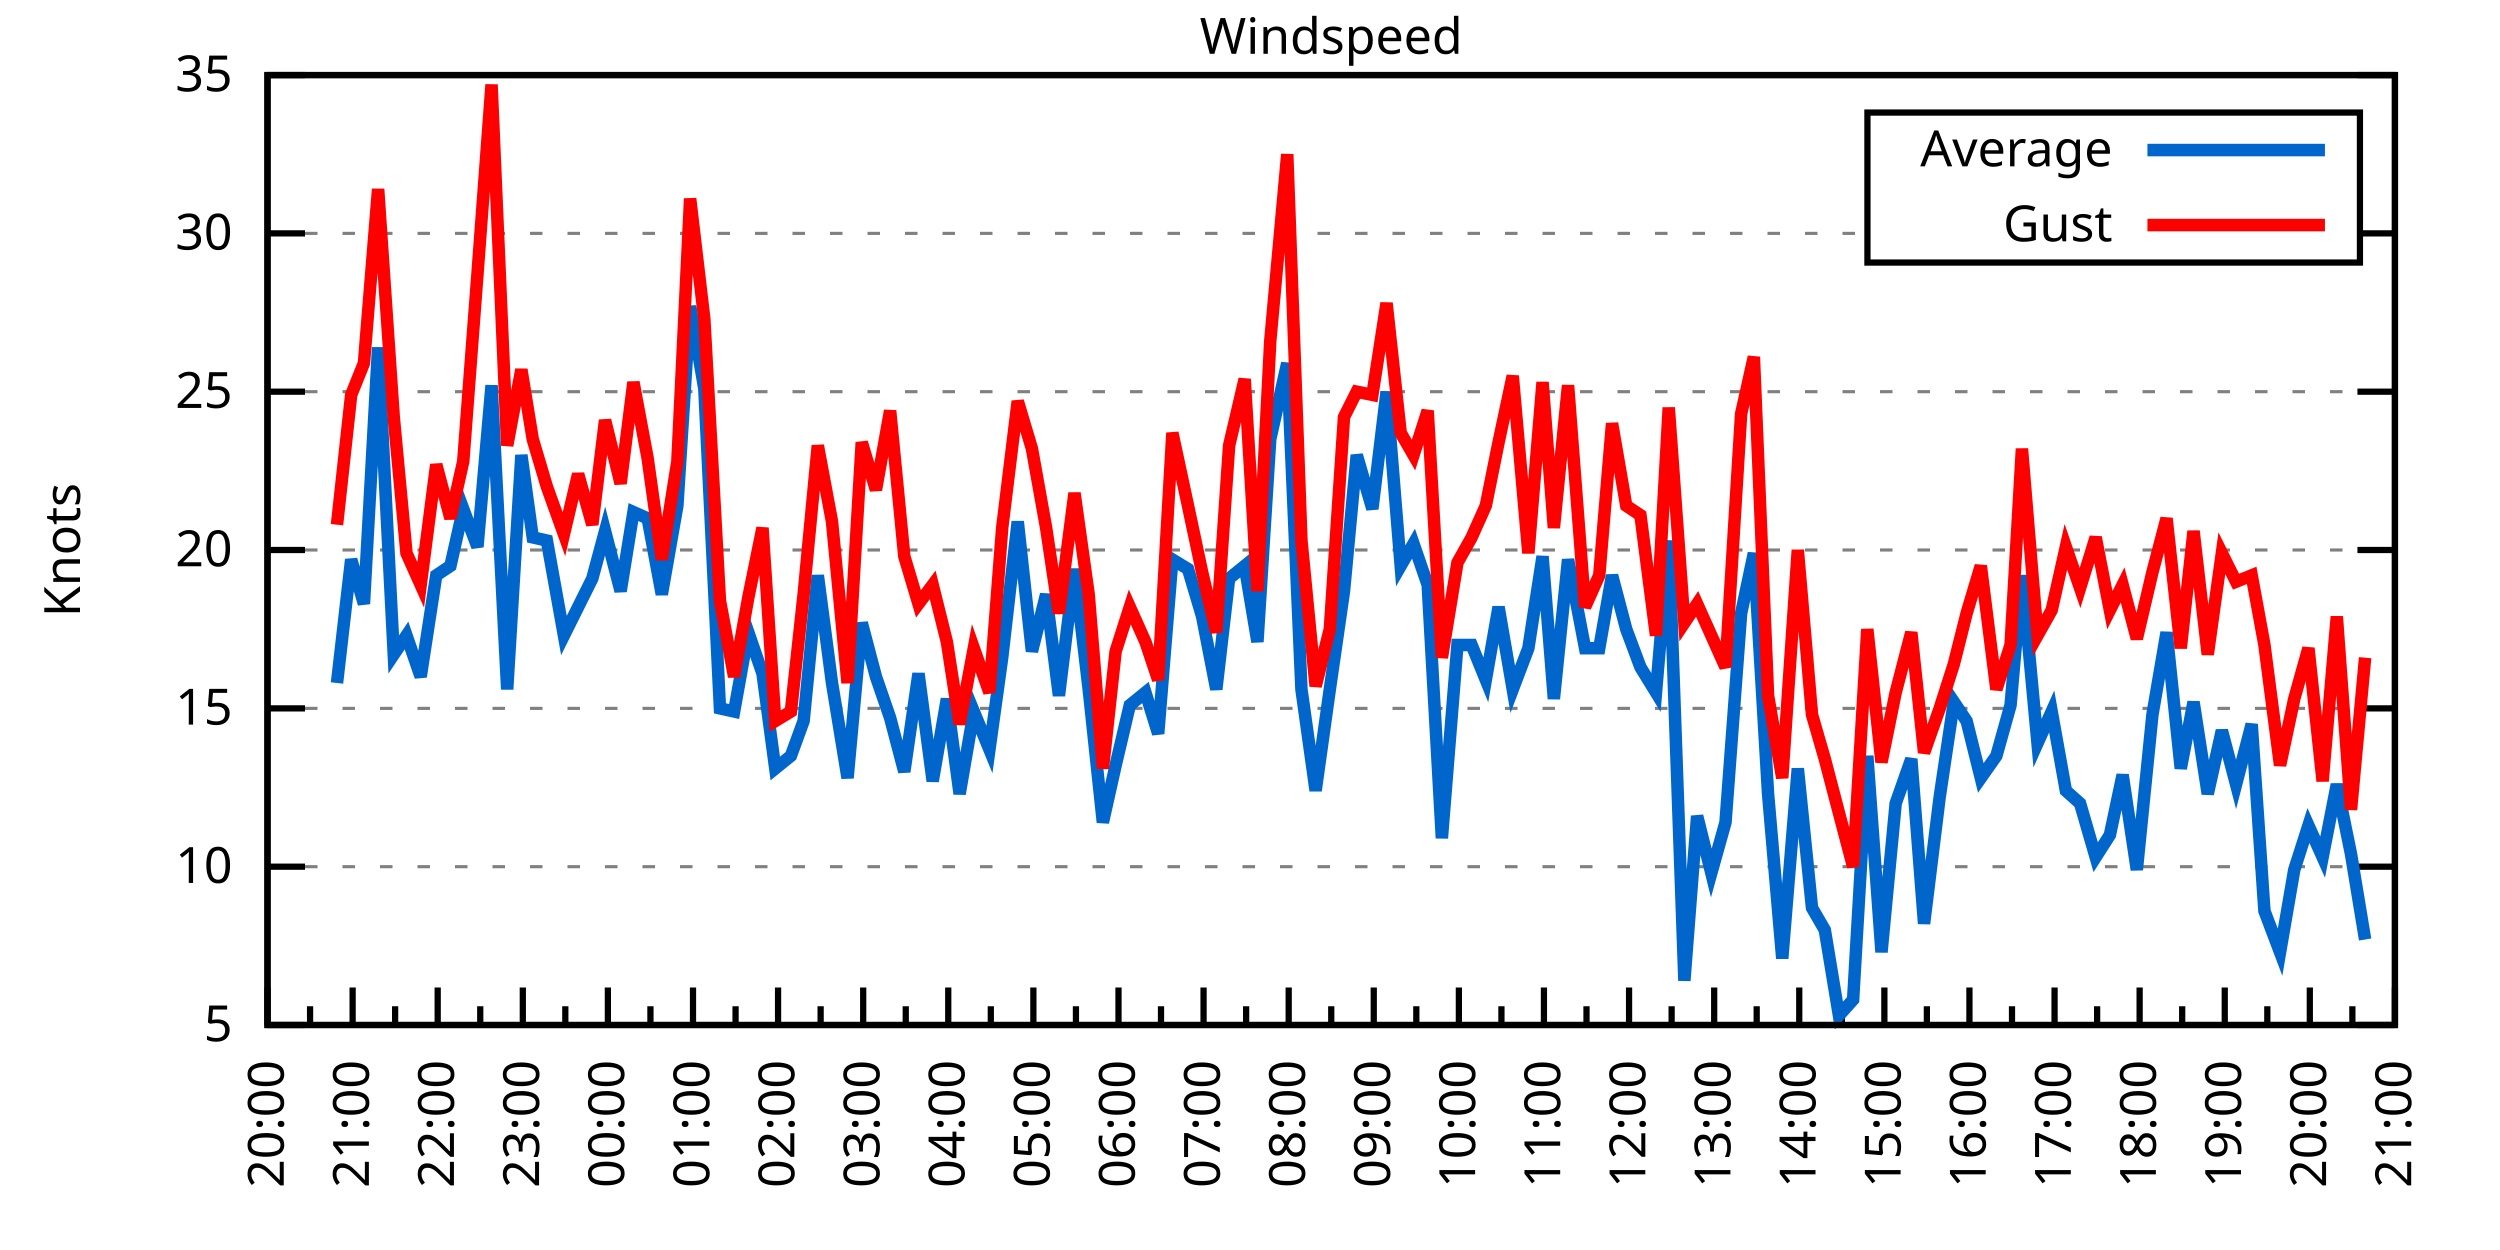
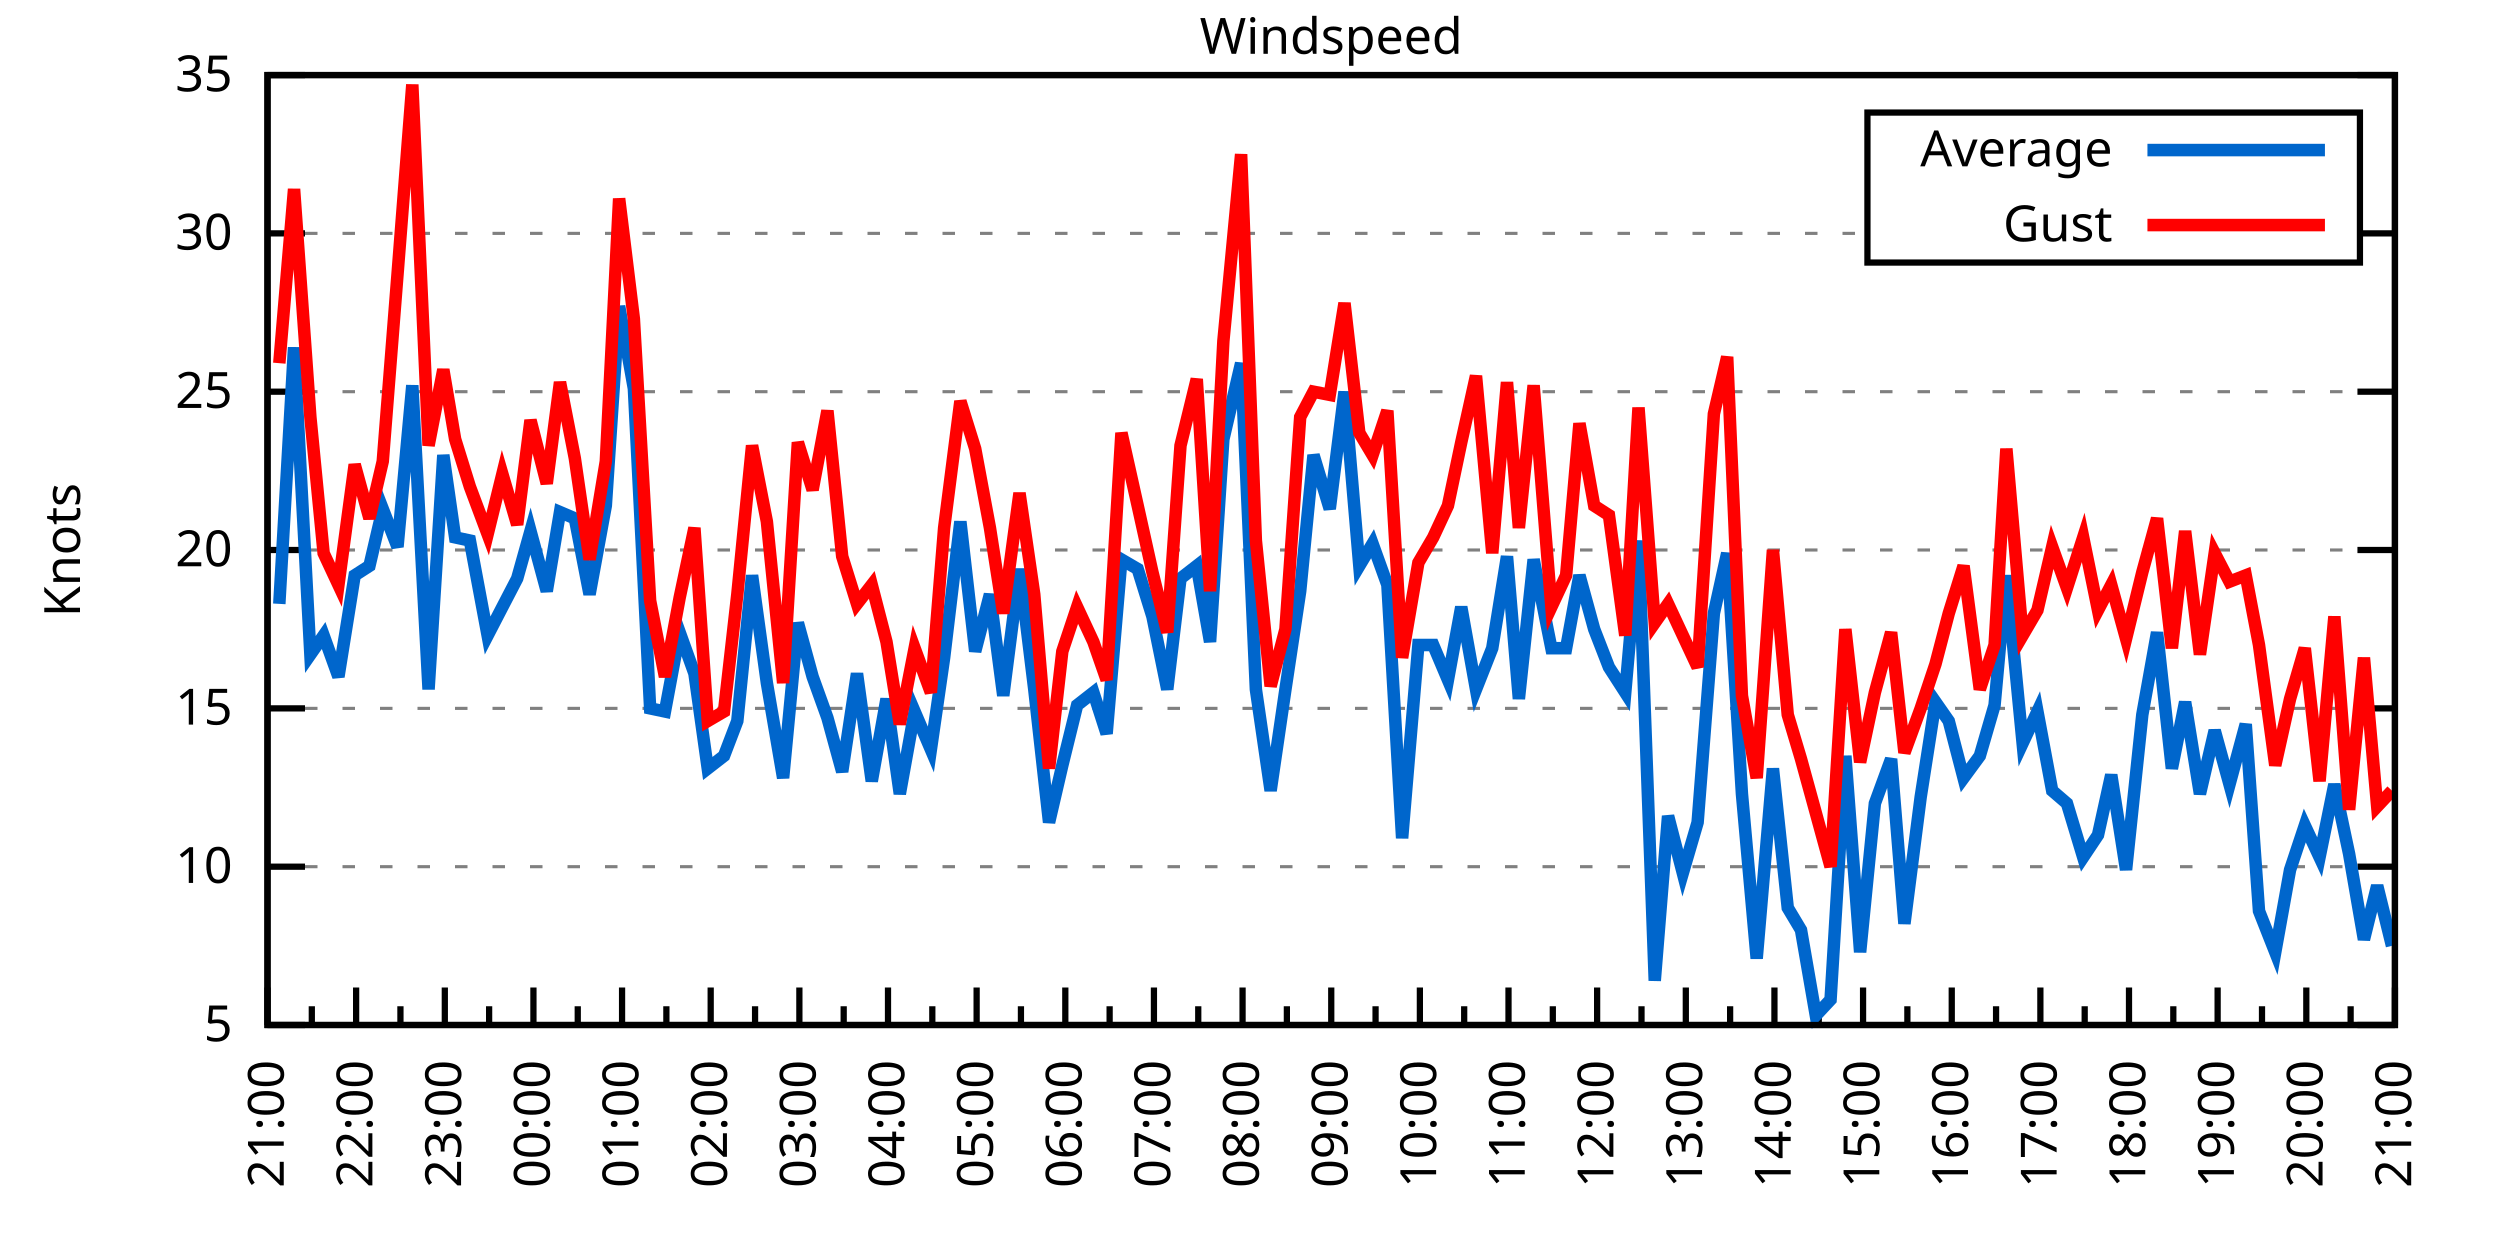
<svg xmlns="http://www.w3.org/2000/svg" xmlns:xlink="http://www.w3.org/1999/xlink" width="400" height="200" viewBox="0 0 400 200">
  <g id="gnuplot_canvas">
    <rect x="0" y="0" width="400" height="200" fill="none" />
    <defs>
      <circle id="gpDot" r="0.5" stroke-width="0.5" stroke="currentColor" />
      <path id="gpPt0" stroke-width="0.333" stroke="currentColor" d="M-1,0 h2 M0,-1 v2" />
      <path id="gpPt1" stroke-width="0.333" stroke="currentColor" d="M-1,-1 L1,1 M1,-1 L-1,1" />
      <path id="gpPt2" stroke-width="0.333" stroke="currentColor" d="M-1,0 L1,0 M0,-1 L0,1 M-1,-1 L1,1 M-1,1 L1,-1" />
      <rect id="gpPt3" stroke-width="0.333" stroke="currentColor" x="-1" y="-1" width="2" height="2" />
      <rect id="gpPt4" stroke-width="0.333" stroke="currentColor" fill="currentColor" x="-1" y="-1" width="2" height="2" />
      <circle id="gpPt5" stroke-width="0.333" stroke="currentColor" cx="0" cy="0" r="1" />
      <use xlink:href="#gpPt5" id="gpPt6" fill="currentColor" stroke="none" />
      <path id="gpPt7" stroke-width="0.333" stroke="currentColor" d="M0,-1.33 L-1.33,0.67 L1.33,0.67 z" />
      <use xlink:href="#gpPt7" id="gpPt8" fill="currentColor" stroke="none" />
      <use xlink:href="#gpPt7" id="gpPt9" stroke="currentColor" transform="rotate(180)" />
      <use xlink:href="#gpPt9" id="gpPt10" fill="currentColor" stroke="none" />
      <use xlink:href="#gpPt3" id="gpPt11" stroke="currentColor" transform="rotate(45)" />
      <use xlink:href="#gpPt11" id="gpPt12" fill="currentColor" stroke="none" />
      <path id="gpPt13" stroke-width="0.333" stroke="currentColor" d="M0,1.330 L1.265,0.411 L0.782,-1.067 L-0.782,-1.076 L-1.265,0.411 z" />
      <use xlink:href="#gpPt13" id="gpPt14" fill="currentColor" stroke="none" />
      <filter id="textbox" filterUnits="objectBoundingBox" x="0" y="0" height="1" width="1">
        <feFlood flood-color="white" flood-opacity="1" result="bgnd" />
        <feComposite in="SourceGraphic" in2="bgnd" operator="atop" />
      </filter>
      <filter id="greybox" filterUnits="objectBoundingBox" x="0" y="0" height="1" width="1">
        <feFlood flood-color="lightgrey" flood-opacity="1" result="grey" />
        <feComposite in="SourceGraphic" in2="grey" operator="atop" />
      </filter>
    </defs>
    <g fill="none" color="white" stroke="currentColor" stroke-width="1.00" stroke-linecap="butt" stroke-linejoin="miter">
</g>
    <g fill="none" color="black" stroke="currentColor" stroke-width="1.00" stroke-linecap="butt" stroke-linejoin="miter">
      <g stroke="none" shape-rendering="crispEdges">
        <polygon fill="rgb(255, 255, 255)" points="42.80,164.00 383.18,164.00 383.18,12.02 42.80,12.02 " />
      </g>
    </g>
    <g fill="none" color="black" stroke="currentColor" stroke-width="1.00" stroke-linecap="butt" stroke-linejoin="miter">
</g>
    <g fill="none" color="black" stroke="black" stroke-width="0.50" stroke-linecap="butt" stroke-linejoin="miter">
</g>
    <g fill="none" color="gray" stroke="currentColor" stroke-width="0.50" stroke-linecap="butt" stroke-linejoin="miter">
      <path stroke="gray" stroke-dasharray="2,4" class="gridline" d="M42.80,164.00 L383.19,164.00  " />
    </g>
    <g fill="none" color="gray" stroke="gray" stroke-width="1.00" stroke-linecap="butt" stroke-linejoin="miter">
</g>
    <g fill="none" color="black" stroke="currentColor" stroke-width="1.00" stroke-linecap="butt" stroke-linejoin="miter">
      <path stroke="black" d="M42.80,164.00 L48.80,164.00 M383.19,164.00 L377.19,164.00  " />
      <g transform="translate(37.20,166.60)" stroke="none" fill="black" font-family="Sans" font-size="8.00" text-anchor="end">
        <text>
          <tspan font-family="Sans"> 5</tspan>
        </text>
      </g>
    </g>
    <g fill="none" color="black" stroke="currentColor" stroke-width="1.00" stroke-linecap="butt" stroke-linejoin="miter">
</g>
    <g fill="none" color="black" stroke="black" stroke-width="0.50" stroke-linecap="butt" stroke-linejoin="miter">
</g>
    <g fill="none" color="gray" stroke="currentColor" stroke-width="0.50" stroke-linecap="butt" stroke-linejoin="miter">
      <path stroke="gray" stroke-dasharray="2,4" class="gridline" d="M42.80,138.67 L383.19,138.67  " />
    </g>
    <g fill="none" color="gray" stroke="gray" stroke-width="1.00" stroke-linecap="butt" stroke-linejoin="miter">
</g>
    <g fill="none" color="black" stroke="currentColor" stroke-width="1.00" stroke-linecap="butt" stroke-linejoin="miter">
      <path stroke="black" d="M42.80,138.67 L48.80,138.67 M383.19,138.67 L377.19,138.67  " />
      <g transform="translate(37.20,141.27)" stroke="none" fill="black" font-family="Sans" font-size="8.00" text-anchor="end">
        <text>
          <tspan font-family="Sans"> 10</tspan>
        </text>
      </g>
    </g>
    <g fill="none" color="black" stroke="currentColor" stroke-width="1.00" stroke-linecap="butt" stroke-linejoin="miter">
</g>
    <g fill="none" color="black" stroke="black" stroke-width="0.50" stroke-linecap="butt" stroke-linejoin="miter">
</g>
    <g fill="none" color="gray" stroke="currentColor" stroke-width="0.50" stroke-linecap="butt" stroke-linejoin="miter">
      <path stroke="gray" stroke-dasharray="2,4" class="gridline" d="M42.80,113.34 L383.19,113.34  " />
    </g>
    <g fill="none" color="gray" stroke="gray" stroke-width="1.00" stroke-linecap="butt" stroke-linejoin="miter">
</g>
    <g fill="none" color="black" stroke="currentColor" stroke-width="1.00" stroke-linecap="butt" stroke-linejoin="miter">
      <path stroke="black" d="M42.80,113.34 L48.80,113.34 M383.19,113.34 L377.19,113.34  " />
      <g transform="translate(37.20,115.94)" stroke="none" fill="black" font-family="Sans" font-size="8.00" text-anchor="end">
        <text>
          <tspan font-family="Sans"> 15</tspan>
        </text>
      </g>
    </g>
    <g fill="none" color="black" stroke="currentColor" stroke-width="1.00" stroke-linecap="butt" stroke-linejoin="miter">
</g>
    <g fill="none" color="black" stroke="black" stroke-width="0.50" stroke-linecap="butt" stroke-linejoin="miter">
</g>
    <g fill="none" color="gray" stroke="currentColor" stroke-width="0.50" stroke-linecap="butt" stroke-linejoin="miter">
      <path stroke="gray" stroke-dasharray="2,4" class="gridline" d="M42.80,88.00 L383.19,88.00  " />
    </g>
    <g fill="none" color="gray" stroke="gray" stroke-width="1.00" stroke-linecap="butt" stroke-linejoin="miter">
</g>
    <g fill="none" color="black" stroke="currentColor" stroke-width="1.00" stroke-linecap="butt" stroke-linejoin="miter">
      <path stroke="black" d="M42.80,88.00 L48.80,88.00 M383.19,88.00 L377.19,88.00  " />
      <g transform="translate(37.20,90.60)" stroke="none" fill="black" font-family="Sans" font-size="8.00" text-anchor="end">
        <text>
          <tspan font-family="Sans"> 20</tspan>
        </text>
      </g>
    </g>
    <g fill="none" color="black" stroke="currentColor" stroke-width="1.00" stroke-linecap="butt" stroke-linejoin="miter">
</g>
    <g fill="none" color="black" stroke="black" stroke-width="0.50" stroke-linecap="butt" stroke-linejoin="miter">
</g>
    <g fill="none" color="gray" stroke="currentColor" stroke-width="0.50" stroke-linecap="butt" stroke-linejoin="miter">
      <path stroke="gray" stroke-dasharray="2,4" class="gridline" d="M42.80,62.67 L383.19,62.67  " />
    </g>
    <g fill="none" color="gray" stroke="gray" stroke-width="1.00" stroke-linecap="butt" stroke-linejoin="miter">
</g>
    <g fill="none" color="black" stroke="currentColor" stroke-width="1.00" stroke-linecap="butt" stroke-linejoin="miter">
      <path stroke="black" d="M42.80,62.67 L48.80,62.67 M383.19,62.67 L377.19,62.67  " />
      <g transform="translate(37.20,65.27)" stroke="none" fill="black" font-family="Sans" font-size="8.00" text-anchor="end">
        <text>
          <tspan font-family="Sans"> 25</tspan>
        </text>
      </g>
    </g>
    <g fill="none" color="black" stroke="currentColor" stroke-width="1.00" stroke-linecap="butt" stroke-linejoin="miter">
</g>
    <g fill="none" color="black" stroke="black" stroke-width="0.50" stroke-linecap="butt" stroke-linejoin="miter">
</g>
    <g fill="none" color="gray" stroke="currentColor" stroke-width="0.50" stroke-linecap="butt" stroke-linejoin="miter">
      <path stroke="gray" stroke-dasharray="2,4" class="gridline" d="M42.80,37.34 L298.79,37.34 M377.59,37.34 L383.19,37.34  " />
    </g>
    <g fill="none" color="gray" stroke="gray" stroke-width="1.00" stroke-linecap="butt" stroke-linejoin="miter">
</g>
    <g fill="none" color="black" stroke="currentColor" stroke-width="1.00" stroke-linecap="butt" stroke-linejoin="miter">
      <path stroke="black" d="M42.80,37.34 L48.80,37.34 M383.19,37.34 L377.19,37.34  " />
      <g transform="translate(37.20,39.94)" stroke="none" fill="black" font-family="Sans" font-size="8.00" text-anchor="end">
        <text>
          <tspan font-family="Sans"> 30</tspan>
        </text>
      </g>
    </g>
    <g fill="none" color="black" stroke="currentColor" stroke-width="1.00" stroke-linecap="butt" stroke-linejoin="miter">
</g>
    <g fill="none" color="black" stroke="black" stroke-width="0.50" stroke-linecap="butt" stroke-linejoin="miter">
</g>
    <g fill="none" color="gray" stroke="currentColor" stroke-width="0.50" stroke-linecap="butt" stroke-linejoin="miter">
      <path stroke="gray" stroke-dasharray="2,4" class="gridline" d="M42.80,12.01 L383.19,12.01  " />
    </g>
    <g fill="none" color="gray" stroke="gray" stroke-width="1.00" stroke-linecap="butt" stroke-linejoin="miter">
</g>
    <g fill="none" color="black" stroke="currentColor" stroke-width="1.00" stroke-linecap="butt" stroke-linejoin="miter">
      <path stroke="black" d="M42.80,12.01 L48.80,12.01 M383.19,12.01 L377.19,12.01  " />
      <g transform="translate(37.20,14.61)" stroke="none" fill="black" font-family="Sans" font-size="8.00" text-anchor="end">
        <text>
          <tspan font-family="Sans"> 35</tspan>
        </text>
      </g>
    </g>
    <g fill="none" color="black" stroke="currentColor" stroke-width="1.00" stroke-linecap="butt" stroke-linejoin="miter">
      <path stroke="black" d="M42.80,164.00 L42.80,158.00  " />
      <g transform="translate(45.40,169.60) rotate(270)" stroke="none" fill="black" font-family="Sans" font-size="8.00" text-anchor="end">
        <text>
+           <tspan font-family="Sans">21:00</tspan>
+         </text>
+       </g>
+     </g>
+     <g fill="none" color="black" stroke="currentColor" stroke-width="1.00" stroke-linecap="butt" stroke-linejoin="miter">
+       <path stroke="black" d="M49.89,164.00 L49.89,161.00 M56.98,164.00 L56.98,158.00  " />
+       <g transform="translate(59.58,169.60) rotate(270)" stroke="none" fill="black" font-family="Sans" font-size="8.00" text-anchor="end">
+         <text>
+           <tspan font-family="Sans">22:00</tspan>
+         </text>
+       </g>
+     </g>
+     <g fill="none" color="black" stroke="currentColor" stroke-width="1.00" stroke-linecap="butt" stroke-linejoin="miter">
+       <path stroke="black" d="M64.07,164.00 L64.07,161.00 M71.17,164.00 L71.17,158.00  " />
+       <g transform="translate(73.77,169.60) rotate(270)" stroke="none" fill="black" font-family="Sans" font-size="8.00" text-anchor="end">
+         <text>
+           <tspan font-family="Sans">23:00</tspan>
+         </text>
+       </g>
+     </g>
+     <g fill="none" color="black" stroke="currentColor" stroke-width="1.00" stroke-linecap="butt" stroke-linejoin="miter">
+       <path stroke="black" d="M78.26,164.00 L78.26,161.00 M85.35,164.00 L85.35,158.00  " />
+       <g transform="translate(87.95,169.60) rotate(270)" stroke="none" fill="black" font-family="Sans" font-size="8.00" text-anchor="end">
+         <text>
+           <tspan font-family="Sans">00:00</tspan>
+         </text>
+       </g>
+     </g>
+     <g fill="none" color="black" stroke="currentColor" stroke-width="1.00" stroke-linecap="butt" stroke-linejoin="miter">
+       <path stroke="black" d="M92.44,164.00 L92.44,161.00 M99.53,164.00 L99.53,158.00  " />
+       <g transform="translate(102.13,169.60) rotate(270)" stroke="none" fill="black" font-family="Sans" font-size="8.00" text-anchor="end">
+         <text>
+           <tspan font-family="Sans">01:00</tspan>
+         </text>
+       </g>
+     </g>
+     <g fill="none" color="black" stroke="currentColor" stroke-width="1.00" stroke-linecap="butt" stroke-linejoin="miter">
+       <path stroke="black" d="M106.62,164.00 L106.62,161.00 M113.71,164.00 L113.71,158.00  " />
+       <g transform="translate(116.31,169.60) rotate(270)" stroke="none" fill="black" font-family="Sans" font-size="8.00" text-anchor="end">
+         <text>
+           <tspan font-family="Sans">02:00</tspan>
+         </text>
+       </g>
+     </g>
+     <g fill="none" color="black" stroke="currentColor" stroke-width="1.00" stroke-linecap="butt" stroke-linejoin="miter">
+       <path stroke="black" d="M120.81,164.00 L120.81,161.00 M127.90,164.00 L127.90,158.00  " />
+       <g transform="translate(130.50,169.60) rotate(270)" stroke="none" fill="black" font-family="Sans" font-size="8.00" text-anchor="end">
+         <text>
+           <tspan font-family="Sans">03:00</tspan>
+         </text>
+       </g>
+     </g>
+     <g fill="none" color="black" stroke="currentColor" stroke-width="1.00" stroke-linecap="butt" stroke-linejoin="miter">
+       <path stroke="black" d="M134.99,164.00 L134.99,161.00 M142.08,164.00 L142.08,158.00  " />
+       <g transform="translate(144.68,169.60) rotate(270)" stroke="none" fill="black" font-family="Sans" font-size="8.00" text-anchor="end">
+         <text>
+           <tspan font-family="Sans">04:00</tspan>
+         </text>
+       </g>
+     </g>
+     <g fill="none" color="black" stroke="currentColor" stroke-width="1.00" stroke-linecap="butt" stroke-linejoin="miter">
+       <path stroke="black" d="M149.17,164.00 L149.17,161.00 M156.26,164.00 L156.26,158.00  " />
+       <g transform="translate(158.86,169.60) rotate(270)" stroke="none" fill="black" font-family="Sans" font-size="8.00" text-anchor="end">
+         <text>
+           <tspan font-family="Sans">05:00</tspan>
+         </text>
+       </g>
+     </g>
+     <g fill="none" color="black" stroke="currentColor" stroke-width="1.00" stroke-linecap="butt" stroke-linejoin="miter">
+       <path stroke="black" d="M163.35,164.00 L163.35,161.00 M170.45,164.00 L170.45,158.00  " />
+       <g transform="translate(173.05,169.60) rotate(270)" stroke="none" fill="black" font-family="Sans" font-size="8.00" text-anchor="end">
+         <text>
+           <tspan font-family="Sans">06:00</tspan>
+         </text>
+       </g>
+     </g>
+     <g fill="none" color="black" stroke="currentColor" stroke-width="1.00" stroke-linecap="butt" stroke-linejoin="miter">
+       <path stroke="black" d="M177.54,164.00 L177.54,161.00 M184.63,164.00 L184.63,158.00  " />
+       <g transform="translate(187.23,169.60) rotate(270)" stroke="none" fill="black" font-family="Sans" font-size="8.00" text-anchor="end">
+         <text>
+           <tspan font-family="Sans">07:00</tspan>
+         </text>
+       </g>
+     </g>
+     <g fill="none" color="black" stroke="currentColor" stroke-width="1.00" stroke-linecap="butt" stroke-linejoin="miter">
+       <path stroke="black" d="M191.72,164.00 L191.72,161.00 M198.81,164.00 L198.81,158.00  " />
+       <g transform="translate(201.41,169.60) rotate(270)" stroke="none" fill="black" font-family="Sans" font-size="8.00" text-anchor="end">
+         <text>
+           <tspan font-family="Sans">08:00</tspan>
+         </text>
+       </g>
+     </g>
+     <g fill="none" color="black" stroke="currentColor" stroke-width="1.00" stroke-linecap="butt" stroke-linejoin="miter">
+       <path stroke="black" d="M205.90,164.00 L205.90,161.00 M213.00,164.00 L213.00,158.00  " />
+       <g transform="translate(215.60,169.60) rotate(270)" stroke="none" fill="black" font-family="Sans" font-size="8.00" text-anchor="end">
+         <text>
+           <tspan font-family="Sans">09:00</tspan>
+         </text>
+       </g>
+     </g>
+     <g fill="none" color="black" stroke="currentColor" stroke-width="1.00" stroke-linecap="butt" stroke-linejoin="miter">
+       <path stroke="black" d="M220.09,164.00 L220.09,161.00 M227.18,164.00 L227.18,158.00  " />
+       <g transform="translate(229.78,169.60) rotate(270)" stroke="none" fill="black" font-family="Sans" font-size="8.00" text-anchor="end">
+         <text>
+           <tspan font-family="Sans">10:00</tspan>
+         </text>
+       </g>
+     </g>
+     <g fill="none" color="black" stroke="currentColor" stroke-width="1.00" stroke-linecap="butt" stroke-linejoin="miter">
+       <path stroke="black" d="M234.27,164.00 L234.27,161.00 M241.36,164.00 L241.36,158.00  " />
+       <g transform="translate(243.96,169.60) rotate(270)" stroke="none" fill="black" font-family="Sans" font-size="8.00" text-anchor="end">
+         <text>
+           <tspan font-family="Sans">11:00</tspan>
+         </text>
+       </g>
+     </g>
+     <g fill="none" color="black" stroke="currentColor" stroke-width="1.00" stroke-linecap="butt" stroke-linejoin="miter">
+       <path stroke="black" d="M248.45,164.00 L248.45,161.00 M255.54,164.00 L255.54,158.00  " />
+       <g transform="translate(258.14,169.60) rotate(270)" stroke="none" fill="black" font-family="Sans" font-size="8.00" text-anchor="end">
+         <text>
+           <tspan font-family="Sans">12:00</tspan>
+         </text>
+       </g>
+     </g>
+     <g fill="none" color="black" stroke="currentColor" stroke-width="1.00" stroke-linecap="butt" stroke-linejoin="miter">
+       <path stroke="black" d="M262.64,164.00 L262.64,161.00 M269.73,164.00 L269.73,158.00  " />
+       <g transform="translate(272.33,169.60) rotate(270)" stroke="none" fill="black" font-family="Sans" font-size="8.00" text-anchor="end">
+         <text>
+           <tspan font-family="Sans">13:00</tspan>
+         </text>
+       </g>
+     </g>
+     <g fill="none" color="black" stroke="currentColor" stroke-width="1.00" stroke-linecap="butt" stroke-linejoin="miter">
+       <path stroke="black" d="M276.82,164.00 L276.82,161.00 M283.91,164.00 L283.91,158.00  " />
+       <g transform="translate(286.51,169.60) rotate(270)" stroke="none" fill="black" font-family="Sans" font-size="8.00" text-anchor="end">
+         <text>
+           <tspan font-family="Sans">14:00</tspan>
+         </text>
+       </g>
+     </g>
+     <g fill="none" color="black" stroke="currentColor" stroke-width="1.00" stroke-linecap="butt" stroke-linejoin="miter">
+       <path stroke="black" d="M291.00,164.00 L291.00,161.00 M298.09,164.00 L298.09,158.00  " />
+       <g transform="translate(300.69,169.60) rotate(270)" stroke="none" fill="black" font-family="Sans" font-size="8.00" text-anchor="end">
+         <text>
+           <tspan font-family="Sans">15:00</tspan>
+         </text>
+       </g>
+     </g>
+     <g fill="none" color="black" stroke="currentColor" stroke-width="1.00" stroke-linecap="butt" stroke-linejoin="miter">
+       <path stroke="black" d="M305.18,164.00 L305.18,161.00 M312.28,164.00 L312.28,158.00  " />
+       <g transform="translate(314.88,169.60) rotate(270)" stroke="none" fill="black" font-family="Sans" font-size="8.00" text-anchor="end">
+         <text>
+           <tspan font-family="Sans">16:00</tspan>
+         </text>
+       </g>
+     </g>
+     <g fill="none" color="black" stroke="currentColor" stroke-width="1.00" stroke-linecap="butt" stroke-linejoin="miter">
+       <path stroke="black" d="M319.37,164.00 L319.37,161.00 M326.46,164.00 L326.46,158.00  " />
+       <g transform="translate(329.06,169.60) rotate(270)" stroke="none" fill="black" font-family="Sans" font-size="8.00" text-anchor="end">
+         <text>
+           <tspan font-family="Sans">17:00</tspan>
+         </text>
+       </g>
+     </g>
+     <g fill="none" color="black" stroke="currentColor" stroke-width="1.00" stroke-linecap="butt" stroke-linejoin="miter">
+       <path stroke="black" d="M333.55,164.00 L333.55,161.00 M340.64,164.00 L340.64,158.00  " />
+       <g transform="translate(343.24,169.60) rotate(270)" stroke="none" fill="black" font-family="Sans" font-size="8.00" text-anchor="end">
+         <text>
+           <tspan font-family="Sans">18:00</tspan>
+         </text>
+       </g>
+     </g>
+     <g fill="none" color="black" stroke="currentColor" stroke-width="1.00" stroke-linecap="butt" stroke-linejoin="miter">
+       <path stroke="black" d="M347.73,164.00 L347.73,161.00 M354.82,164.00 L354.82,158.00  " />
+       <g transform="translate(357.42,169.60) rotate(270)" stroke="none" fill="black" font-family="Sans" font-size="8.00" text-anchor="end">
+         <text>
+           <tspan font-family="Sans">19:00</tspan>
+         </text>
+       </g>
+     </g>
+     <g fill="none" color="black" stroke="currentColor" stroke-width="1.00" stroke-linecap="butt" stroke-linejoin="miter">
+       <path stroke="black" d="M361.92,164.00 L361.92,161.00 M369.01,164.00 L369.01,158.00  " />
+       <g transform="translate(371.61,169.60) rotate(270)" stroke="none" fill="black" font-family="Sans" font-size="8.00" text-anchor="end">
+         <text>
          <tspan font-family="Sans">20:00</tspan>
        </text>
      </g>
    </g>
    <g fill="none" color="black" stroke="currentColor" stroke-width="1.00" stroke-linecap="butt" stroke-linejoin="miter">
-       <path stroke="black" d="M49.61,164.00 L49.61,161.00 M56.42,164.00 L56.42,158.00  " />
-       <g transform="translate(59.02,169.60) rotate(270)" stroke="none" fill="black" font-family="Sans" font-size="8.00" text-anchor="end">
-         <text>
-           <tspan font-family="Sans">21:00</tspan>
-         </text>
-       </g>
-     </g>
-     <g fill="none" color="black" stroke="currentColor" stroke-width="1.00" stroke-linecap="butt" stroke-linejoin="miter">
-       <path stroke="black" d="M63.22,164.00 L63.22,161.00 M70.03,164.00 L70.03,158.00  " />
-       <g transform="translate(72.63,169.60) rotate(270)" stroke="none" fill="black" font-family="Sans" font-size="8.00" text-anchor="end">
-         <text>
-           <tspan font-family="Sans">22:00</tspan>
-         </text>
-       </g>
-     </g>
-     <g fill="none" color="black" stroke="currentColor" stroke-width="1.00" stroke-linecap="butt" stroke-linejoin="miter">
-       <path stroke="black" d="M76.84,164.00 L76.84,161.00 M83.65,164.00 L83.65,158.00  " />
-       <g transform="translate(86.25,169.60) rotate(270)" stroke="none" fill="black" font-family="Sans" font-size="8.00" text-anchor="end">
-         <text>
-           <tspan font-family="Sans">23:00</tspan>
-         </text>
-       </g>
-     </g>
-     <g fill="none" color="black" stroke="currentColor" stroke-width="1.00" stroke-linecap="butt" stroke-linejoin="miter">
-       <path stroke="black" d="M90.45,164.00 L90.45,161.00 M97.26,164.00 L97.26,158.00  " />
-       <g transform="translate(99.86,169.60) rotate(270)" stroke="none" fill="black" font-family="Sans" font-size="8.00" text-anchor="end">
-         <text>
-           <tspan font-family="Sans">00:00</tspan>
-         </text>
-       </g>
-     </g>
-     <g fill="none" color="black" stroke="currentColor" stroke-width="1.00" stroke-linecap="butt" stroke-linejoin="miter">
-       <path stroke="black" d="M104.07,164.00 L104.07,161.00 M110.88,164.00 L110.88,158.00  " />
-       <g transform="translate(113.48,169.60) rotate(270)" stroke="none" fill="black" font-family="Sans" font-size="8.00" text-anchor="end">
-         <text>
-           <tspan font-family="Sans">01:00</tspan>
-         </text>
-       </g>
-     </g>
-     <g fill="none" color="black" stroke="currentColor" stroke-width="1.00" stroke-linecap="butt" stroke-linejoin="miter">
-       <path stroke="black" d="M117.69,164.00 L117.69,161.00 M124.49,164.00 L124.49,158.00  " />
-       <g transform="translate(127.09,169.60) rotate(270)" stroke="none" fill="black" font-family="Sans" font-size="8.00" text-anchor="end">
-         <text>
-           <tspan font-family="Sans">02:00</tspan>
-         </text>
-       </g>
-     </g>
-     <g fill="none" color="black" stroke="currentColor" stroke-width="1.00" stroke-linecap="butt" stroke-linejoin="miter">
-       <path stroke="black" d="M131.30,164.00 L131.30,161.00 M138.11,164.00 L138.11,158.00  " />
-       <g transform="translate(140.71,169.60) rotate(270)" stroke="none" fill="black" font-family="Sans" font-size="8.00" text-anchor="end">
-         <text>
-           <tspan font-family="Sans">03:00</tspan>
-         </text>
-       </g>
-     </g>
-     <g fill="none" color="black" stroke="currentColor" stroke-width="1.00" stroke-linecap="butt" stroke-linejoin="miter">
-       <path stroke="black" d="M144.92,164.00 L144.92,161.00 M151.72,164.00 L151.72,158.00  " />
-       <g transform="translate(154.32,169.60) rotate(270)" stroke="none" fill="black" font-family="Sans" font-size="8.00" text-anchor="end">
-         <text>
-           <tspan font-family="Sans">04:00</tspan>
-         </text>
-       </g>
-     </g>
-     <g fill="none" color="black" stroke="currentColor" stroke-width="1.00" stroke-linecap="butt" stroke-linejoin="miter">
-       <path stroke="black" d="M158.53,164.00 L158.53,161.00 M165.34,164.00 L165.34,158.00  " />
-       <g transform="translate(167.94,169.60) rotate(270)" stroke="none" fill="black" font-family="Sans" font-size="8.00" text-anchor="end">
-         <text>
-           <tspan font-family="Sans">05:00</tspan>
-         </text>
-       </g>
-     </g>
-     <g fill="none" color="black" stroke="currentColor" stroke-width="1.00" stroke-linecap="butt" stroke-linejoin="miter">
-       <path stroke="black" d="M172.15,164.00 L172.15,161.00 M178.96,164.00 L178.96,158.00  " />
-       <g transform="translate(181.56,169.60) rotate(270)" stroke="none" fill="black" font-family="Sans" font-size="8.00" text-anchor="end">
-         <text>
-           <tspan font-family="Sans">06:00</tspan>
-         </text>
-       </g>
-     </g>
-     <g fill="none" color="black" stroke="currentColor" stroke-width="1.00" stroke-linecap="butt" stroke-linejoin="miter">
-       <path stroke="black" d="M185.76,164.00 L185.76,161.00 M192.57,164.00 L192.57,158.00  " />
-       <g transform="translate(195.17,169.60) rotate(270)" stroke="none" fill="black" font-family="Sans" font-size="8.00" text-anchor="end">
-         <text>
-           <tspan font-family="Sans">07:00</tspan>
-         </text>
-       </g>
-     </g>
-     <g fill="none" color="black" stroke="currentColor" stroke-width="1.00" stroke-linecap="butt" stroke-linejoin="miter">
-       <path stroke="black" d="M199.38,164.00 L199.38,161.00 M206.19,164.00 L206.19,158.00  " />
-       <g transform="translate(208.79,169.60) rotate(270)" stroke="none" fill="black" font-family="Sans" font-size="8.00" text-anchor="end">
-         <text>
-           <tspan font-family="Sans">08:00</tspan>
-         </text>
-       </g>
-     </g>
-     <g fill="none" color="black" stroke="currentColor" stroke-width="1.00" stroke-linecap="butt" stroke-linejoin="miter">
-       <path stroke="black" d="M213.00,164.00 L213.00,161.00 M219.80,164.00 L219.80,158.00  " />
-       <g transform="translate(222.40,169.60) rotate(270)" stroke="none" fill="black" font-family="Sans" font-size="8.00" text-anchor="end">
-         <text>
-           <tspan font-family="Sans">09:00</tspan>
-         </text>
-       </g>
-     </g>
-     <g fill="none" color="black" stroke="currentColor" stroke-width="1.00" stroke-linecap="butt" stroke-linejoin="miter">
-       <path stroke="black" d="M226.61,164.00 L226.61,161.00 M233.42,164.00 L233.42,158.00  " />
-       <g transform="translate(236.02,169.60) rotate(270)" stroke="none" fill="black" font-family="Sans" font-size="8.00" text-anchor="end">
-         <text>
-           <tspan font-family="Sans">10:00</tspan>
-         </text>
-       </g>
-     </g>
-     <g fill="none" color="black" stroke="currentColor" stroke-width="1.00" stroke-linecap="butt" stroke-linejoin="miter">
-       <path stroke="black" d="M240.23,164.00 L240.23,161.00 M247.03,164.00 L247.03,158.00  " />
-       <g transform="translate(249.63,169.60) rotate(270)" stroke="none" fill="black" font-family="Sans" font-size="8.00" text-anchor="end">
-         <text>
-           <tspan font-family="Sans">11:00</tspan>
-         </text>
-       </g>
-     </g>
-     <g fill="none" color="black" stroke="currentColor" stroke-width="1.00" stroke-linecap="butt" stroke-linejoin="miter">
-       <path stroke="black" d="M253.84,164.00 L253.84,161.00 M260.65,164.00 L260.65,158.00  " />
-       <g transform="translate(263.25,169.60) rotate(270)" stroke="none" fill="black" font-family="Sans" font-size="8.00" text-anchor="end">
-         <text>
-           <tspan font-family="Sans">12:00</tspan>
-         </text>
-       </g>
-     </g>
-     <g fill="none" color="black" stroke="currentColor" stroke-width="1.00" stroke-linecap="butt" stroke-linejoin="miter">
-       <path stroke="black" d="M267.46,164.00 L267.46,161.00 M274.27,164.00 L274.27,158.00  " />
-       <g transform="translate(276.87,169.60) rotate(270)" stroke="none" fill="black" font-family="Sans" font-size="8.00" text-anchor="end">
-         <text>
-           <tspan font-family="Sans">13:00</tspan>
-         </text>
-       </g>
-     </g>
-     <g fill="none" color="black" stroke="currentColor" stroke-width="1.00" stroke-linecap="butt" stroke-linejoin="miter">
-       <path stroke="black" d="M281.07,164.00 L281.07,161.00 M287.88,164.00 L287.88,158.00  " />
-       <g transform="translate(290.48,169.60) rotate(270)" stroke="none" fill="black" font-family="Sans" font-size="8.00" text-anchor="end">
-         <text>
-           <tspan font-family="Sans">14:00</tspan>
-         </text>
-       </g>
-     </g>
-     <g fill="none" color="black" stroke="currentColor" stroke-width="1.00" stroke-linecap="butt" stroke-linejoin="miter">
-       <path stroke="black" d="M294.69,164.00 L294.69,161.00 M301.50,164.00 L301.50,158.00  " />
-       <g transform="translate(304.10,169.60) rotate(270)" stroke="none" fill="black" font-family="Sans" font-size="8.00" text-anchor="end">
-         <text>
-           <tspan font-family="Sans">15:00</tspan>
-         </text>
-       </g>
-     </g>
-     <g fill="none" color="black" stroke="currentColor" stroke-width="1.00" stroke-linecap="butt" stroke-linejoin="miter">
-       <path stroke="black" d="M308.30,164.00 L308.30,161.00 M315.11,164.00 L315.11,158.00  " />
-       <g transform="translate(317.71,169.60) rotate(270)" stroke="none" fill="black" font-family="Sans" font-size="8.00" text-anchor="end">
-         <text>
-           <tspan font-family="Sans">16:00</tspan>
-         </text>
-       </g>
-     </g>
-     <g fill="none" color="black" stroke="currentColor" stroke-width="1.00" stroke-linecap="butt" stroke-linejoin="miter">
-       <path stroke="black" d="M321.92,164.00 L321.92,161.00 M328.73,164.00 L328.73,158.00  " />
-       <g transform="translate(331.33,169.60) rotate(270)" stroke="none" fill="black" font-family="Sans" font-size="8.00" text-anchor="end">
-         <text>
-           <tspan font-family="Sans">17:00</tspan>
-         </text>
-       </g>
-     </g>
-     <g fill="none" color="black" stroke="currentColor" stroke-width="1.00" stroke-linecap="butt" stroke-linejoin="miter">
-       <path stroke="black" d="M335.54,164.00 L335.54,161.00 M342.34,164.00 L342.34,158.00  " />
-       <g transform="translate(344.94,169.60) rotate(270)" stroke="none" fill="black" font-family="Sans" font-size="8.00" text-anchor="end">
-         <text>
-           <tspan font-family="Sans">18:00</tspan>
-         </text>
-       </g>
-     </g>
-     <g fill="none" color="black" stroke="currentColor" stroke-width="1.00" stroke-linecap="butt" stroke-linejoin="miter">
-       <path stroke="black" d="M349.15,164.00 L349.15,161.00 M355.96,164.00 L355.96,158.00  " />
-       <g transform="translate(358.56,169.60) rotate(270)" stroke="none" fill="black" font-family="Sans" font-size="8.00" text-anchor="end">
-         <text>
-           <tspan font-family="Sans">19:00</tspan>
-         </text>
-       </g>
-     </g>
-     <g fill="none" color="black" stroke="currentColor" stroke-width="1.00" stroke-linecap="butt" stroke-linejoin="miter">
-       <path stroke="black" d="M362.77,164.00 L362.77,161.00 M369.57,164.00 L369.57,158.00  " />
-       <g transform="translate(372.17,169.60) rotate(270)" stroke="none" fill="black" font-family="Sans" font-size="8.00" text-anchor="end">
-         <text>
-           <tspan font-family="Sans">20:00</tspan>
-         </text>
-       </g>
-     </g>
-     <g fill="none" color="black" stroke="currentColor" stroke-width="1.00" stroke-linecap="butt" stroke-linejoin="miter">
-       <path stroke="black" d="M376.38,164.00 L376.38,161.00 M383.19,164.00 L383.19,158.00  " />
+       <path stroke="black" d="M376.10,164.00 L376.10,161.00 M383.19,164.00 L383.19,158.00  " />
      <g transform="translate(385.79,169.60) rotate(270)" stroke="none" fill="black" font-family="Sans" font-size="8.00" text-anchor="end">
        <text>
          <tspan font-family="Sans">21:00</tspan>
        </text>
      </g>
    </g>
    <g fill="none" color="black" stroke="currentColor" stroke-width="1.00" stroke-linecap="butt" stroke-linejoin="miter">
</g>
    <g fill="none" color="black" stroke="currentColor" stroke-width="1.00" stroke-linecap="butt" stroke-linejoin="miter">
      <path stroke="black" d="M42.80,12.01 L42.80,164.00 L383.19,164.00 L383.19,12.01 L42.80,12.01 Z  " />
    </g>
    <g fill="none" color="black" stroke="currentColor" stroke-width="1.00" stroke-linecap="butt" stroke-linejoin="miter">
      <g transform="translate(12.80,88.01) rotate(270)" stroke="none" fill="black" font-family="Sans" font-size="8.00" text-anchor="middle">
        <text>
          <tspan font-family="Sans">Knots</tspan>
        </text>
      </g>
    </g>
    <g fill="none" color="black" stroke="currentColor" stroke-width="1.00" stroke-linecap="butt" stroke-linejoin="miter">
</g>
    <g fill="none" color="black" stroke="currentColor" stroke-width="1.00" stroke-linecap="butt" stroke-linejoin="miter">
      <path stroke="black" d="M298.79,42.01 L298.79,18.01 L377.59,18.01 L377.59,42.01 L298.79,42.01 Z  " />
    </g>
    <g id="Windspeed_plot_1">
      <g fill="none" color="white" stroke="black" stroke-width="2.00" stroke-linecap="butt" stroke-linejoin="miter">
</g>
      <g fill="none" color="black" stroke="currentColor" stroke-width="2.00" stroke-linecap="butt" stroke-linejoin="miter">
        <g transform="translate(337.99,26.61)" stroke="none" fill="black" font-family="Sans" font-size="8.00" text-anchor="end">
          <text>
            <tspan font-family="Sans">Average</tspan>
          </text>
        </g>
      </g>
      <g fill="none" color="black" stroke="currentColor" stroke-width="2.00" stroke-linecap="butt" stroke-linejoin="miter">
-         <path stroke="rgb(  0, 102, 204)" d="M343.59,24.01 L371.99,24.01 M53.92,109.28 L56.19,89.52 L58.23,96.62 L60.50,55.58 L63.00,104.72 L65.04,101.68   L67.31,108.27 L69.80,92.06 L72.07,90.54 L74.12,81.42 L76.39,87.50 L78.65,61.66 L81.15,110.30 L83.42,72.81   L85.24,85.98 L87.50,86.49 L90.23,101.68 L92.50,97.12 L94.77,92.56 L96.81,84.97 L99.30,94.59 L101.35,81.93   L103.62,82.94 L105.89,95.10 L108.38,80.91 L110.42,48.99 L112.69,62.17 L115.19,113.34 L117.46,113.84 L119.73,101.18   L122.00,107.76 L124.04,122.96 L126.54,120.94 L128.58,115.36 L130.85,92.06 L133.12,109.28 L135.61,124.48 L137.88,99.66   L140.15,108.27 L142.42,114.86 L144.69,123.47 L146.96,107.76 L149.23,124.99 L151.50,111.82 L153.54,127.02 L155.81,113.84   L158.31,119.92 L160.35,105.23 L162.84,83.45 L165.11,104.22 L167.38,95.10 L169.43,111.31 L171.92,91.04 L174.19,110.30   L176.46,131.58 L178.50,122.46 L180.77,112.83 L183.27,110.80 L185.31,117.39 L187.58,89.52 L190.08,91.04 L192.34,98.64   L194.61,110.30 L196.66,92.56 L199.15,90.54 L201.19,102.70 L203.24,70.27 L205.96,58.11 L208.23,110.30 L210.50,126.51   L212.77,110.30 L215.04,94.59 L217.08,72.81 L219.58,81.42 L221.85,62.67 L224.11,90.54 L226.16,86.99 L228.43,93.58   L230.70,134.11 L233.19,103.20 L235.46,103.20 L237.73,108.78 L239.77,97.12 L242.04,110.30 L244.54,103.71 L246.81,89.02   L248.62,111.82 L250.89,89.52 L253.61,103.71 L255.88,103.71 L257.93,92.06 L260.20,100.67 L262.47,106.75 L264.96,110.80   L267.00,86.49 L269.50,156.91 L271.54,130.56 L273.81,139.68 L276.08,131.58 L278.58,98.14 L280.62,88.51 L282.89,127.02   L285.16,153.36 L287.65,122.96 L289.92,145.25 L291.97,148.80 L294.23,162.48 L296.50,159.95 L298.77,120.94 L301.04,152.35   L303.31,128.54 L305.81,121.44 L307.85,147.79 L310.35,127.52 L312.62,112.32 L314.66,115.36 L316.93,124.48 L319.42,120.94   L321.69,112.83 L323.51,92.06 L326.00,118.91 L328.27,113.84 L330.54,126.51 L332.81,128.54 L335.31,137.15 L337.58,133.60   L339.62,123.98 L341.89,139.17 L344.39,114.35 L346.65,101.18 L348.92,122.96 L350.97,112.32 L353.24,127.02 L355.50,116.88   L357.77,125.50 L360.27,115.87 L362.31,145.76 L364.81,152.35 L367.08,139.17 L369.35,132.08 L371.62,137.15 L373.89,125.50   L376.16,136.64 L378.42,150.32  " />
+         <path stroke="rgb(  0, 102, 204)" d="M343.59,24.01 L371.99,24.01 M44.69,96.62 L47.05,55.58 L49.66,104.72 L51.78,101.68 L54.15,108.27 L56.75,92.06   L59.11,90.54 L61.24,81.42 L63.60,87.50 L65.97,61.66 L68.57,110.30 L70.93,72.81 L72.82,85.98 L75.18,86.49   L78.02,101.68 L80.38,97.12 L82.75,92.56 L84.88,84.97 L87.48,94.59 L89.60,81.93 L91.97,82.94 L94.33,95.10   L96.93,80.91 L99.06,48.99 L101.42,62.17 L104.02,113.34 L106.39,113.84 L108.75,101.18 L111.11,107.76 L113.24,122.96   L115.84,120.94 L117.97,115.36 L120.33,92.06 L122.70,109.28 L125.30,124.48 L127.66,99.66 L130.02,108.27 L132.39,114.86   L134.75,123.47 L137.12,107.76 L139.48,124.99 L141.84,111.82 L143.97,127.02 L146.34,113.84 L148.94,119.92 L151.06,105.23   L153.66,83.45 L156.03,104.22 L158.39,95.10 L160.52,111.31 L163.12,91.04 L165.48,110.30 L167.85,131.58 L169.97,122.46   L172.34,112.83 L174.94,110.80 L177.06,117.39 L179.43,89.52 L182.03,91.04 L184.39,98.64 L186.76,110.30 L188.88,92.56   L191.48,90.54 L193.61,102.70 L195.74,70.27 L198.58,58.11 L200.94,110.30 L203.30,126.51 L205.67,110.30 L208.03,94.59   L210.16,72.81 L212.76,81.42 L215.12,62.67 L217.49,90.54 L219.61,86.99 L221.98,93.58 L224.34,134.11 L226.94,103.20   L229.31,103.20 L231.67,108.78 L233.80,97.12 L236.16,110.30 L238.76,103.71 L241.12,89.02 L243.02,111.82 L245.38,89.52   L248.22,103.71 L250.58,103.71 L252.71,92.06 L255.07,100.67 L257.43,106.75 L260.04,110.80 L262.16,86.49 L264.76,156.91   L266.89,130.56 L269.25,139.68 L271.62,131.58 L274.22,98.14 L276.35,88.51 L278.71,127.02 L281.07,153.36 L283.67,122.96   L286.04,145.25 L288.16,148.80 L290.53,162.48 L292.89,159.95 L295.26,120.94 L297.62,152.35 L299.98,128.54 L302.58,121.44   L304.71,147.79 L307.31,127.52 L309.68,112.32 L311.80,115.36 L314.17,124.48 L316.77,120.94 L319.13,112.83 L321.02,92.06   L323.62,118.91 L325.99,113.84 L328.35,126.51 L330.71,128.54 L333.31,137.15 L335.68,133.60 L337.80,123.98 L340.17,139.17   L342.77,114.35 L345.13,101.18 L347.50,122.96 L349.62,112.32 L351.99,127.02 L354.35,116.88 L356.72,125.50 L359.32,115.87   L361.44,145.76 L364.04,152.35 L366.41,139.17 L368.77,132.08 L371.13,137.15 L373.50,125.50 L375.86,136.64 L378.23,150.32   L380.35,141.71 L382.72,151.33  " />
      </g>
    </g>
    <g id="Windspeed_plot_2">
      <g fill="none" color="black" stroke="currentColor" stroke-width="2.00" stroke-linecap="butt" stroke-linejoin="miter">
        <g transform="translate(337.99,38.61)" stroke="none" fill="black" font-family="Sans" font-size="8.00" text-anchor="end">
          <text>
            <tspan font-family="Sans">Gust</tspan>
          </text>
        </g>
      </g>
      <g fill="none" color="black" stroke="currentColor" stroke-width="2.00" stroke-linecap="butt" stroke-linejoin="miter">
-         <path stroke="rgb(255,   0,   0)" d="M343.59,36.01 L371.99,36.01 M53.92,83.95 L56.19,63.18 L58.23,58.11 L60.50,30.25 L63.00,66.73 L65.04,88.51   L67.31,93.58 L69.80,74.33 L72.07,82.94 L74.12,73.82 L76.39,43.93 L78.65,13.53 L81.15,71.29 L83.42,59.13   L85.24,70.27 L87.50,77.87 L90.23,85.47 L92.50,75.85 L94.77,83.95 L96.81,67.23 L99.30,77.37 L101.35,61.15   L103.62,73.31 L105.89,89.52 L108.38,73.82 L110.42,31.77 L112.69,51.02 L115.19,96.11 L117.46,108.27 L119.73,95.60   L122.00,84.46 L124.04,115.36 L126.54,113.84 L128.58,95.10 L130.85,71.29 L133.12,83.45 L135.61,109.28 L137.88,70.78   L140.15,78.38 L142.42,65.71 L144.69,89.02 L146.96,96.62 L149.23,93.58 L151.50,102.70 L153.54,115.87 L155.81,103.71   L158.31,110.80 L160.35,84.46 L162.84,64.19 L165.11,71.79 L167.38,84.46 L169.43,98.14 L171.92,78.89 L174.19,95.10   L176.46,122.96 L178.50,104.22 L180.77,97.12 L183.27,102.70 L185.31,108.78 L187.58,69.26 L190.08,80.91 L192.34,91.55   L194.61,101.18 L196.66,71.29 L199.15,60.65 L201.19,94.59 L203.24,54.57 L205.96,24.68 L208.23,86.49 L210.50,109.79   L212.77,100.67 L215.04,66.73 L217.08,62.67 L219.58,63.18 L221.85,48.49 L224.11,69.26 L226.16,72.81 L228.43,65.71   L230.70,105.23 L233.19,90.03 L235.46,85.98 L237.73,80.91 L239.77,70.78 L242.04,60.14 L244.54,88.51 L246.81,61.15   L248.62,84.46 L250.89,61.66 L253.61,97.12 L255.88,92.06 L257.93,67.74 L260.20,80.91 L262.47,82.43 L264.96,101.68   L267.00,65.21 L269.50,99.66 L271.54,96.62 L273.81,101.68 L276.08,106.75 L278.58,66.22 L280.62,57.10 L282.89,111.31   L285.16,124.48 L287.65,88.00 L289.92,114.35 L291.97,121.44 L294.23,130.06 L296.50,138.67 L298.77,100.67 L301.04,121.95   L303.31,110.80 L305.81,101.18 L307.85,120.43 L310.35,113.34 L312.62,106.24 L314.66,98.14 L316.93,90.54 L319.42,110.30   L321.69,103.20 L323.51,71.79 L326.00,101.68 L328.27,97.63 L330.54,87.50 L332.81,94.08 L335.31,85.98 L337.58,97.63   L339.62,93.58 L341.89,102.19 L344.39,91.55 L346.65,82.94 L348.92,103.71 L350.97,84.97 L353.24,104.72 L355.50,88.51   L357.77,93.07 L360.27,92.06 L362.31,103.20 L364.81,122.46 L367.08,111.82 L369.35,103.71 L371.62,124.99 L373.89,98.64   L376.16,129.55 L378.42,105.23  " />
+         <path stroke="rgb(255,   0,   0)" d="M343.59,36.01 L371.99,36.01 M44.69,58.11 L47.05,30.25 L49.66,66.73 L51.78,88.51 L54.15,93.58 L56.75,74.33   L59.11,82.94 L61.24,73.82 L63.60,43.93 L65.97,13.53 L68.57,71.29 L70.93,59.13 L72.82,70.27 L75.18,77.87   L78.02,85.47 L80.38,75.85 L82.75,83.95 L84.88,67.23 L87.48,77.37 L89.60,61.15 L91.97,73.31 L94.33,89.52   L96.93,73.82 L99.06,31.77 L101.42,51.02 L104.02,96.11 L106.39,108.27 L108.75,95.60 L111.11,84.46 L113.24,115.36   L115.84,113.84 L117.97,95.10 L120.33,71.29 L122.70,83.45 L125.30,109.28 L127.66,70.78 L130.02,78.38 L132.39,65.71   L134.75,89.02 L137.12,96.62 L139.48,93.58 L141.84,102.70 L143.97,115.87 L146.34,103.71 L148.94,110.80 L151.06,84.46   L153.66,64.19 L156.03,71.79 L158.39,84.46 L160.52,98.14 L163.12,78.89 L165.48,95.10 L167.85,122.96 L169.97,104.22   L172.34,97.12 L174.94,102.70 L177.06,108.78 L179.43,69.26 L182.03,80.91 L184.39,91.55 L186.76,101.18 L188.88,71.29   L191.48,60.65 L193.61,94.59 L195.74,54.57 L198.58,24.68 L200.94,86.49 L203.30,109.79 L205.67,100.67 L208.03,66.73   L210.16,62.67 L212.76,63.18 L215.12,48.49 L217.49,69.26 L219.61,72.81 L221.98,65.71 L224.34,105.23 L226.94,90.03   L229.31,85.98 L231.67,80.91 L233.80,70.78 L236.16,60.14 L238.76,88.51 L241.12,61.15 L243.02,84.46 L245.38,61.66   L248.22,97.12 L250.58,92.06 L252.71,67.74 L255.07,80.91 L257.43,82.43 L260.04,101.68 L262.16,65.21 L264.76,99.66   L266.89,96.62 L269.25,101.68 L271.62,106.75 L274.22,66.22 L276.35,57.10 L278.71,111.31 L281.07,124.48 L283.67,88.00   L286.04,114.35 L288.16,121.44 L290.53,130.06 L292.89,138.67 L295.26,100.67 L297.62,121.95 L299.98,110.80 L302.58,101.18   L304.71,120.43 L307.31,113.34 L309.68,106.24 L311.80,98.14 L314.17,90.54 L316.77,110.30 L319.13,103.20 L321.02,71.79   L323.62,101.68 L325.99,97.63 L328.35,87.50 L330.71,94.08 L333.31,85.98 L335.68,97.63 L337.80,93.58 L340.17,102.19   L342.77,91.55 L345.13,82.94 L347.50,103.71 L349.62,84.97 L351.99,104.72 L354.35,88.51 L356.72,93.07 L359.32,92.06   L361.44,103.20 L364.04,122.46 L366.41,111.82 L368.77,103.71 L371.13,124.99 L373.50,98.64 L375.86,129.55 L378.23,105.23   L380.35,129.04 L382.72,126.51  " />
      </g>
    </g>
    <g fill="none" color="black" stroke="currentColor" stroke-width="2.00" stroke-linecap="butt" stroke-linejoin="miter">
</g>
    <g fill="none" color="black" stroke="black" stroke-width="1.00" stroke-linecap="butt" stroke-linejoin="miter">
</g>
    <g fill="none" color="black" stroke="currentColor" stroke-width="1.00" stroke-linecap="butt" stroke-linejoin="miter">
      <path stroke="black" d="M42.80,12.01 L42.80,164.00 L383.19,164.00 L383.19,12.01 L42.80,12.01 Z  " />
    </g>
    <g fill="none" color="black" stroke="currentColor" stroke-width="1.00" stroke-linecap="butt" stroke-linejoin="miter">
      <g transform="translate(212.99,8.61)" stroke="none" fill="black" font-family="Sans" font-size="8.00" text-anchor="middle">
        <text>
          <tspan font-family="Sans">Windspeed</tspan>
        </text>
      </g>
    </g>
    <g fill="none" color="black" stroke="currentColor" stroke-width="1.00" stroke-linecap="butt" stroke-linejoin="miter">
</g>
  </g>
</svg>
